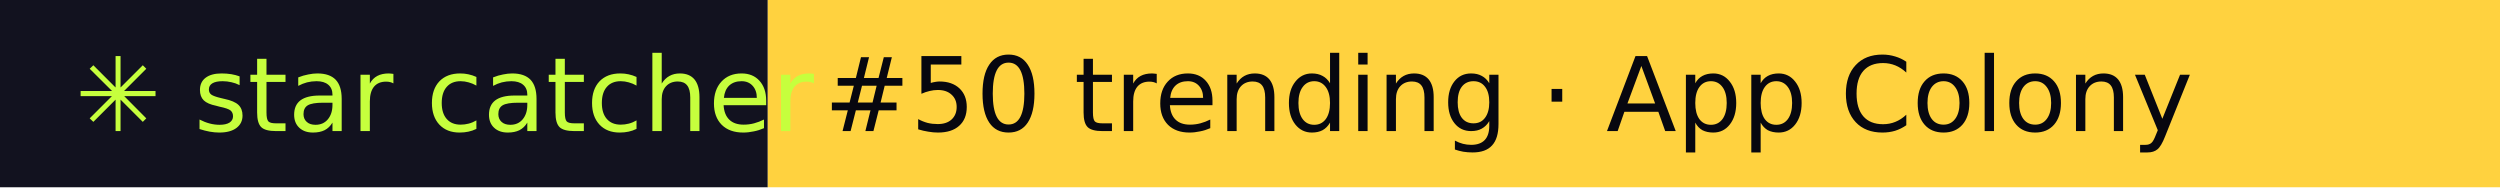
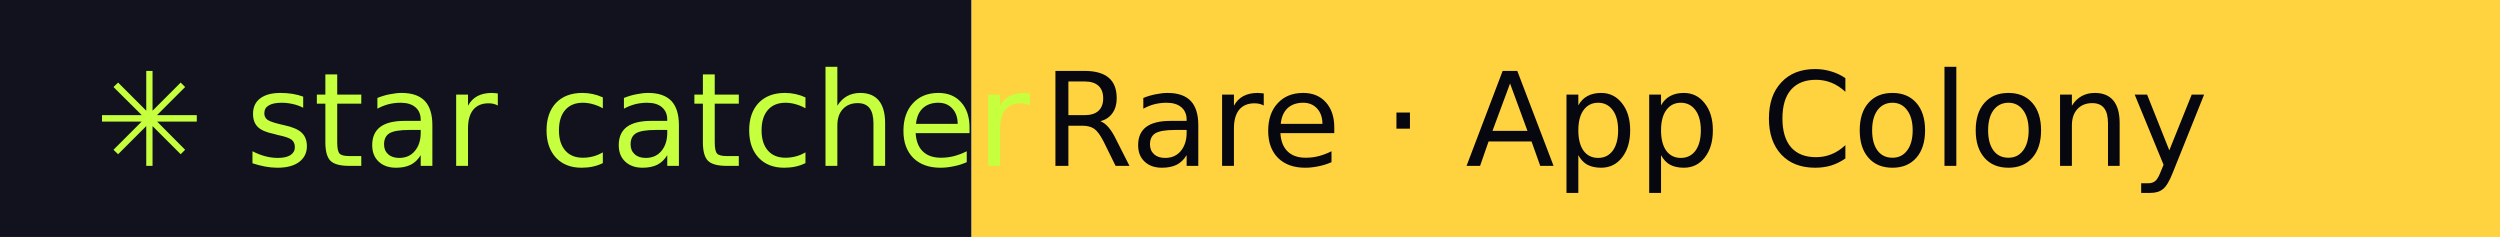
- <svg xmlns="http://www.w3.org/2000/svg" width="267" height="20" role="img" aria-label="star catcher: #50 trending · App Colony">
+ <svg xmlns="http://www.w3.org/2000/svg" width="211" height="20" role="img" aria-label="star catcher: Rare · App Colony">
  <rect width="82" height="20" fill="#12121F" />
-   <rect x="82" width="185" height="20" fill="#FFD23F" />
+   <rect x="82" width="129" height="20" fill="#FFD23F" />
  <g font-family="Verdana,DejaVu Sans,sans-serif" font-size="11">
    <text x="8" y="14" fill="#C6FF3D">✳ star catcher</text>
-     <text x="88" y="14" fill="#07070F">#50 trending · App Colony</text>
+     <text x="88" y="14" fill="#07070F">Rare · App Colony</text>
  </g>
</svg>
